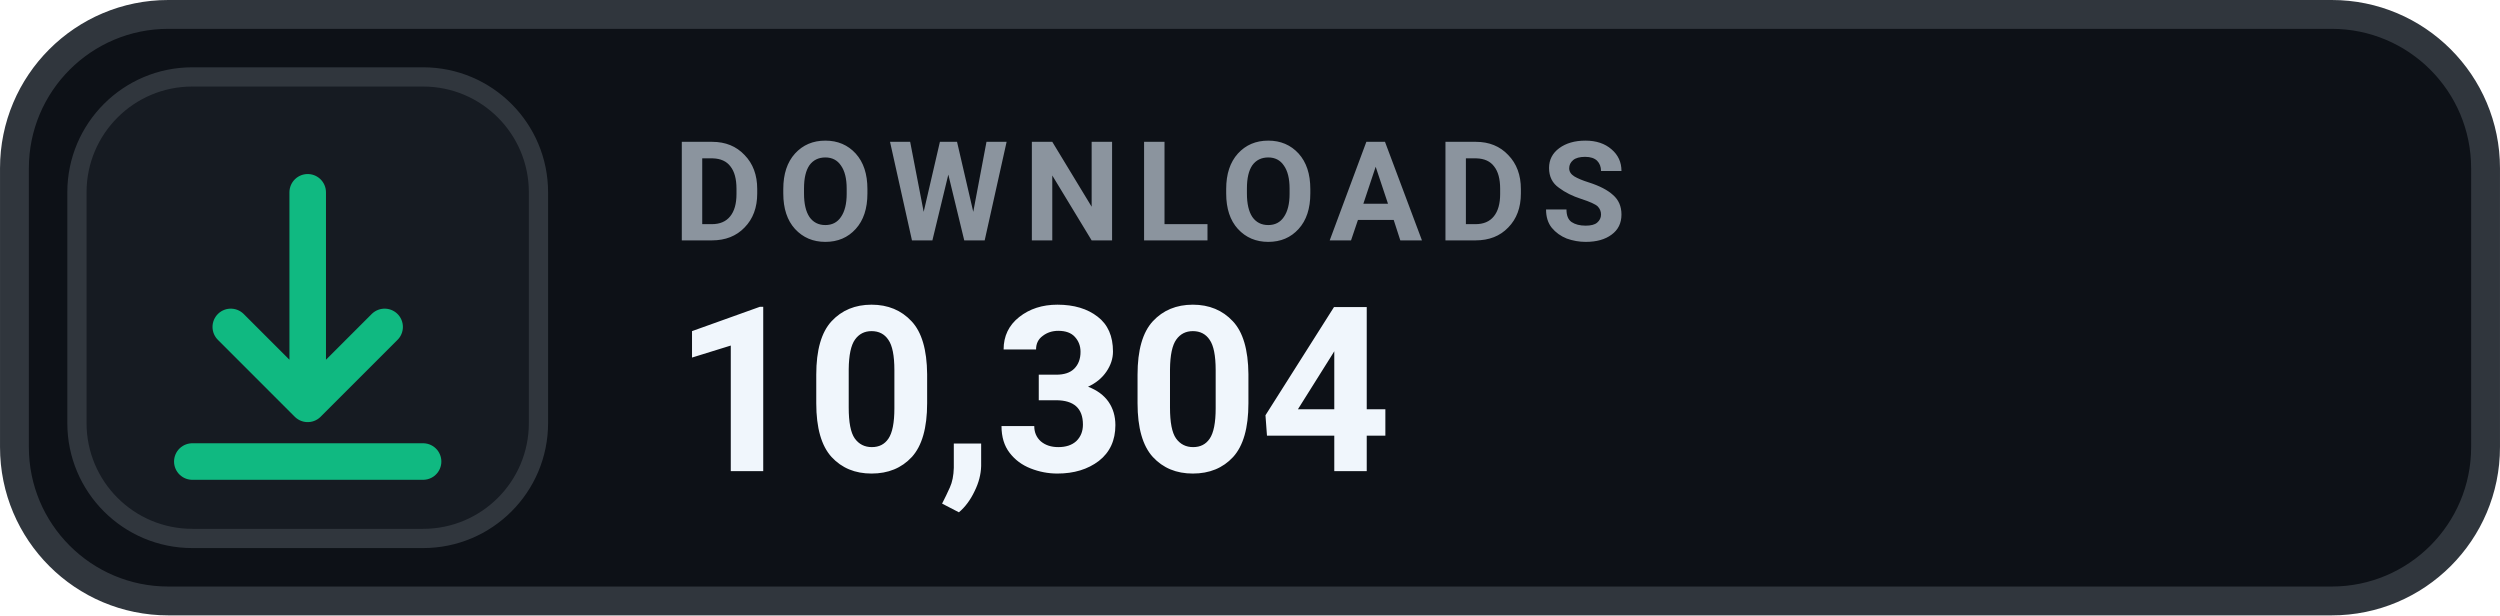
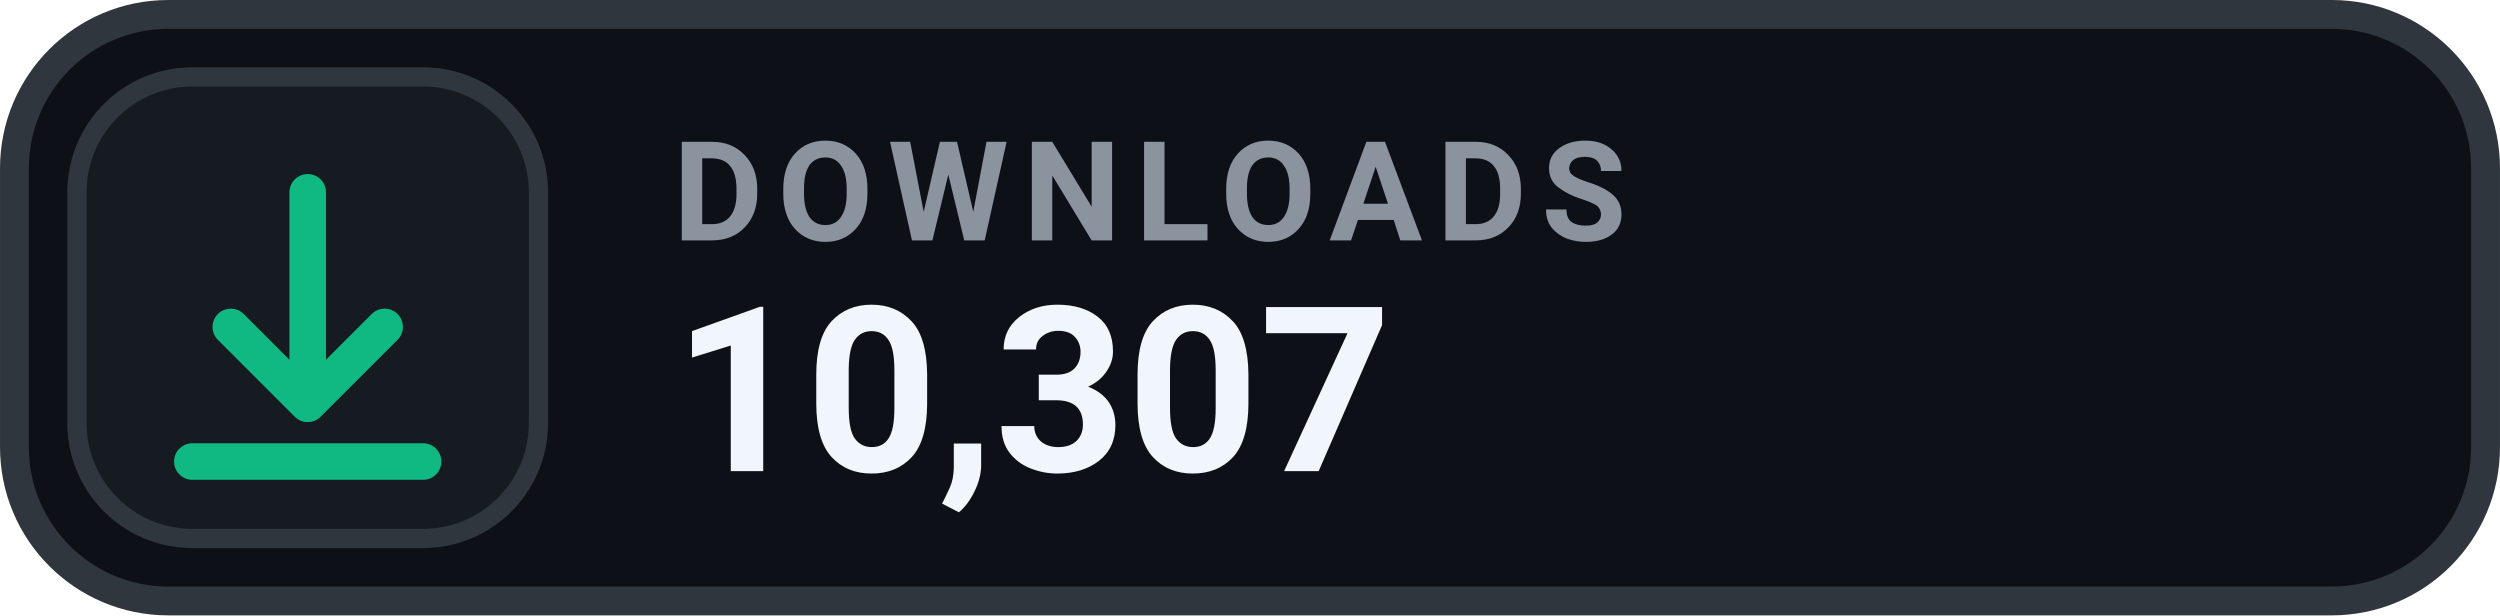
- <svg xmlns="http://www.w3.org/2000/svg" width="126" height="31.015" viewBox="0 0 130 32" role="img" aria-label="DOWNLOADS 10,304">
+ <svg xmlns="http://www.w3.org/2000/svg" width="126" height="31.015" viewBox="0 0 130 32" role="img" aria-label="DOWNLOADS 10,307">
  <rect x=".75" y=".75" width="128.5" height="30.5" rx="8" fill="#0D1117" stroke="#30363D" stroke-width="1.5" />
  <rect x="4" y="4" width="24" height="24" rx="6" fill="#161B22" stroke="#30363D" stroke-width="1" />
  <g transform="translate(16 16)" style="color:#10B981;">
    <path d="M0 -6 v11 m0 0 l4 -4 m-4 4 l-4 -4 M-6 8 h12" fill="none" stroke="currentColor" stroke-width="1.9" stroke-linecap="round" stroke-linejoin="round" />
  </g>
  <text x="35" y="12.5" fill="#8B949E" font-family="-apple-system,BlinkMacSystemFont,'Segoe UI',Roboto,Helvetica,Arial,sans-serif" font-size="7.2" font-weight="700" letter-spacing=".75">DOWNLOADS</text>
-   <text x="35" y="24.5" fill="#F0F6FC" font-family="-apple-system,BlinkMacSystemFont,'Segoe UI',Roboto,Helvetica,Arial,sans-serif" font-size="12" font-weight="700">10,304</text>
+   <text x="35" y="24.5" fill="#F0F6FC" font-family="-apple-system,BlinkMacSystemFont,'Segoe UI',Roboto,Helvetica,Arial,sans-serif" font-size="12" font-weight="700">10,307</text>
</svg>
